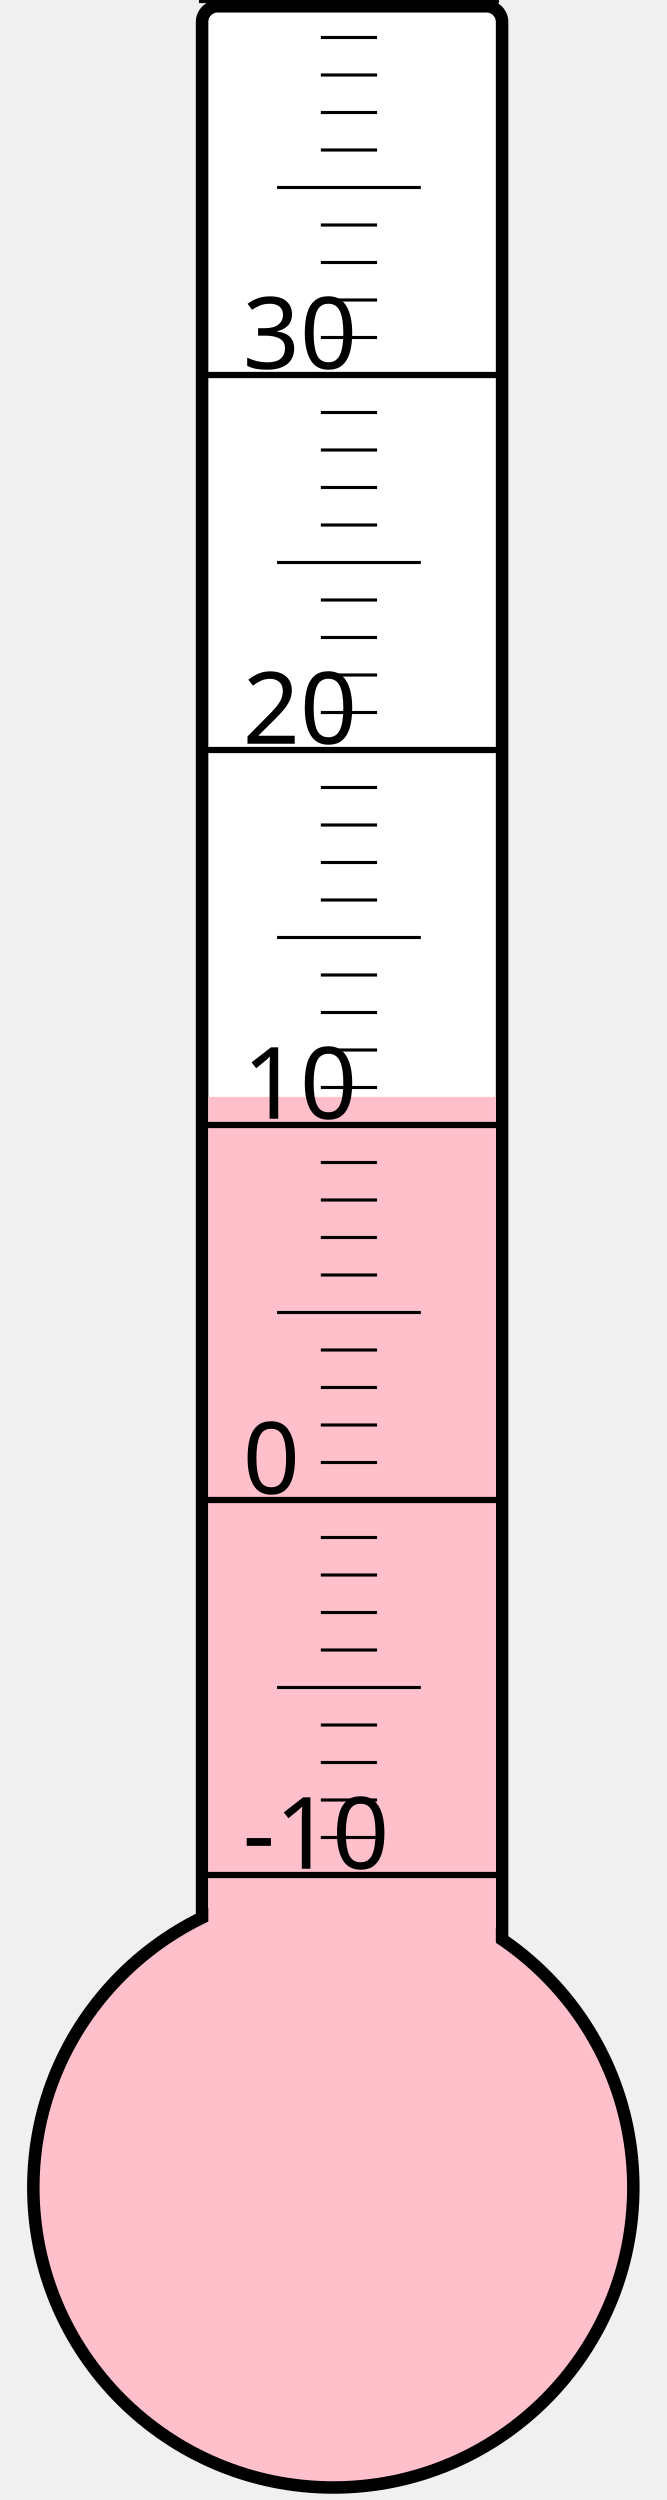
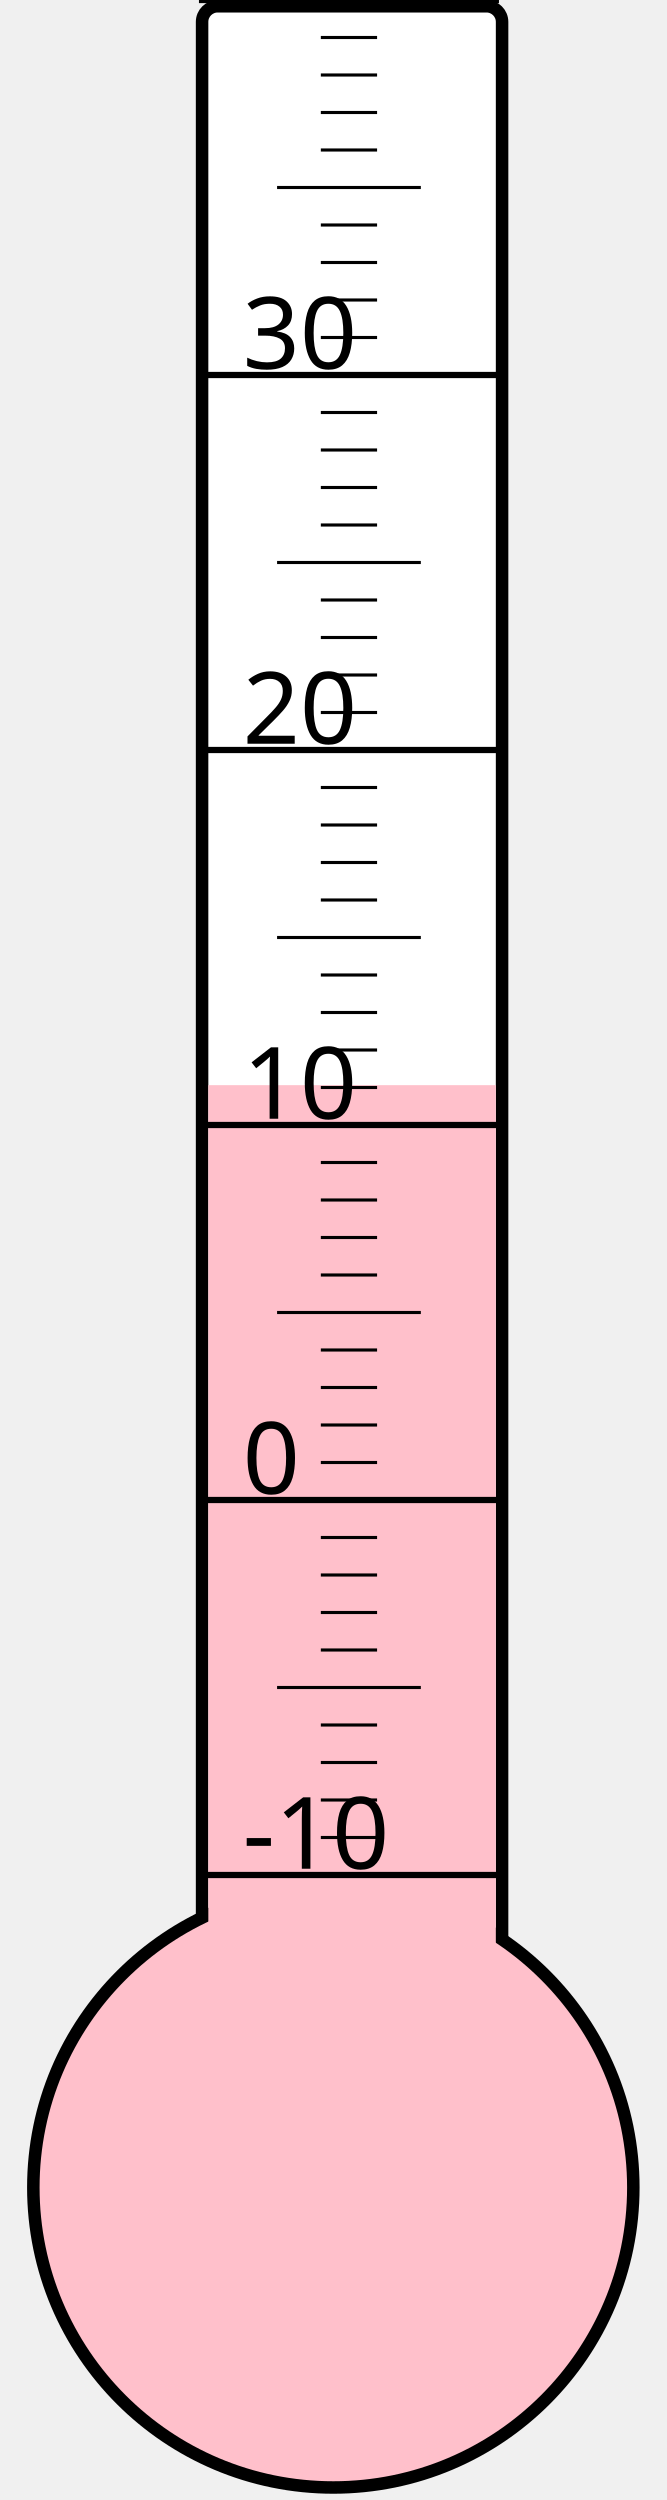
<svg xmlns="http://www.w3.org/2000/svg" width="40px" height="150px" viewBox="0 0 200 800">
  <rect width="200" height="800" x="0" y="0" style="fill: #ffffeb; fill-opacity: 0;" />
  <rect width="96" height="680" x="58" y="2" rx="5" ry="5" style="fill: white; fill-opacity: 1; stroke: black; stroke-width: 4;" />
  <circle cx="100" cy="700" r="96" style="fill: pink; stroke: black; stroke-width: 4;" />
-   <rect width="92" height="349.0" x="60" y="351.0" style="fill: pink; fill-opacity: 1; stroke-width: 0;" />
+   <rect width="92" height="352.75" x="60" y="347.25" style="fill: pink; fill-opacity: 1; stroke-width: 0;" />
  <text x="71" y="598" style="font-family: sans-serif; font-size: 24pt;">-10</text>
  <text x="71" y="478" style="font-family: sans-serif; font-size: 24pt;">0</text>
  <text x="71" y="358" style="font-family: sans-serif; font-size: 24pt;">10</text>
  <text x="71" y="238" style="font-family: sans-serif; font-size: 24pt;">20</text>
  <text x="71" y="118" style="font-family: sans-serif; font-size: 24pt;">30</text>
  <g style="stroke: black;">
    <line x1="57" y1="600" x2="153" y2="600" style="stroke-width: 2;" />
    <line x1="96" y1="588" x2="114" y2="588" style="stroke-width: 1;" />
    <line x1="96" y1="576" x2="114" y2="576" style="stroke-width: 1;" />
    <line x1="96" y1="564" x2="114" y2="564" style="stroke-width: 1;" />
    <line x1="96" y1="552" x2="114" y2="552" style="stroke-width: 1;" />
    <line x1="82" y1="540" x2="128" y2="540" style="stroke-width: 1;" />
    <line x1="96" y1="528" x2="114" y2="528" style="stroke-width: 1;" />
    <line x1="96" y1="516" x2="114" y2="516" style="stroke-width: 1;" />
    <line x1="96" y1="504" x2="114" y2="504" style="stroke-width: 1;" />
    <line x1="96" y1="492" x2="114" y2="492" style="stroke-width: 1;" />
    <line x1="57" y1="480" x2="153" y2="480" style="stroke-width: 2;" />
    <line x1="96" y1="468" x2="114" y2="468" style="stroke-width: 1;" />
    <line x1="96" y1="456" x2="114" y2="456" style="stroke-width: 1;" />
    <line x1="96" y1="444" x2="114" y2="444" style="stroke-width: 1;" />
    <line x1="96" y1="432" x2="114" y2="432" style="stroke-width: 1;" />
    <line x1="82" y1="420" x2="128" y2="420" style="stroke-width: 1;" />
    <line x1="96" y1="408" x2="114" y2="408" style="stroke-width: 1;" />
    <line x1="96" y1="396" x2="114" y2="396" style="stroke-width: 1;" />
    <line x1="96" y1="384" x2="114" y2="384" style="stroke-width: 1;" />
    <line x1="96" y1="372" x2="114" y2="372" style="stroke-width: 1;" />
    <line x1="57" y1="360" x2="153" y2="360" style="stroke-width: 2;" />
    <line x1="96" y1="348" x2="114" y2="348" style="stroke-width: 1;" />
    <line x1="96" y1="336" x2="114" y2="336" style="stroke-width: 1;" />
    <line x1="96" y1="324" x2="114" y2="324" style="stroke-width: 1;" />
    <line x1="96" y1="312" x2="114" y2="312" style="stroke-width: 1;" />
    <line x1="82" y1="300" x2="128" y2="300" style="stroke-width: 1;" />
    <line x1="96" y1="288" x2="114" y2="288" style="stroke-width: 1;" />
    <line x1="96" y1="276" x2="114" y2="276" style="stroke-width: 1;" />
    <line x1="96" y1="264" x2="114" y2="264" style="stroke-width: 1;" />
    <line x1="96" y1="252" x2="114" y2="252" style="stroke-width: 1;" />
    <line x1="57" y1="240" x2="153" y2="240" style="stroke-width: 2;" />
    <line x1="96" y1="228" x2="114" y2="228" style="stroke-width: 1;" />
    <line x1="96" y1="216" x2="114" y2="216" style="stroke-width: 1;" />
    <line x1="96" y1="204" x2="114" y2="204" style="stroke-width: 1;" />
    <line x1="96" y1="192" x2="114" y2="192" style="stroke-width: 1;" />
    <line x1="82" y1="180" x2="128" y2="180" style="stroke-width: 1;" />
    <line x1="96" y1="168" x2="114" y2="168" style="stroke-width: 1;" />
    <line x1="96" y1="156" x2="114" y2="156" style="stroke-width: 1;" />
    <line x1="96" y1="144" x2="114" y2="144" style="stroke-width: 1;" />
    <line x1="96" y1="132" x2="114" y2="132" style="stroke-width: 1;" />
    <line x1="57" y1="120" x2="153" y2="120" style="stroke-width: 2;" />
    <line x1="96" y1="108" x2="114" y2="108" style="stroke-width: 1;" />
    <line x1="96" y1="96" x2="114" y2="96" style="stroke-width: 1;" />
    <line x1="96" y1="84" x2="114" y2="84" style="stroke-width: 1;" />
    <line x1="96" y1="72" x2="114" y2="72" style="stroke-width: 1;" />
    <line x1="82" y1="60" x2="128" y2="60" style="stroke-width: 1;" />
    <line x1="96" y1="48" x2="114" y2="48" style="stroke-width: 1;" />
    <line x1="96" y1="36" x2="114" y2="36" style="stroke-width: 1;" />
    <line x1="96" y1="24" x2="114" y2="24" style="stroke-width: 1;" />
    <line x1="96" y1="12" x2="114" y2="12" style="stroke-width: 1;" />
    <line x1="57" y1="0" x2="153" y2="0" style="stroke-width: 2;" />
  </g>
</svg>
